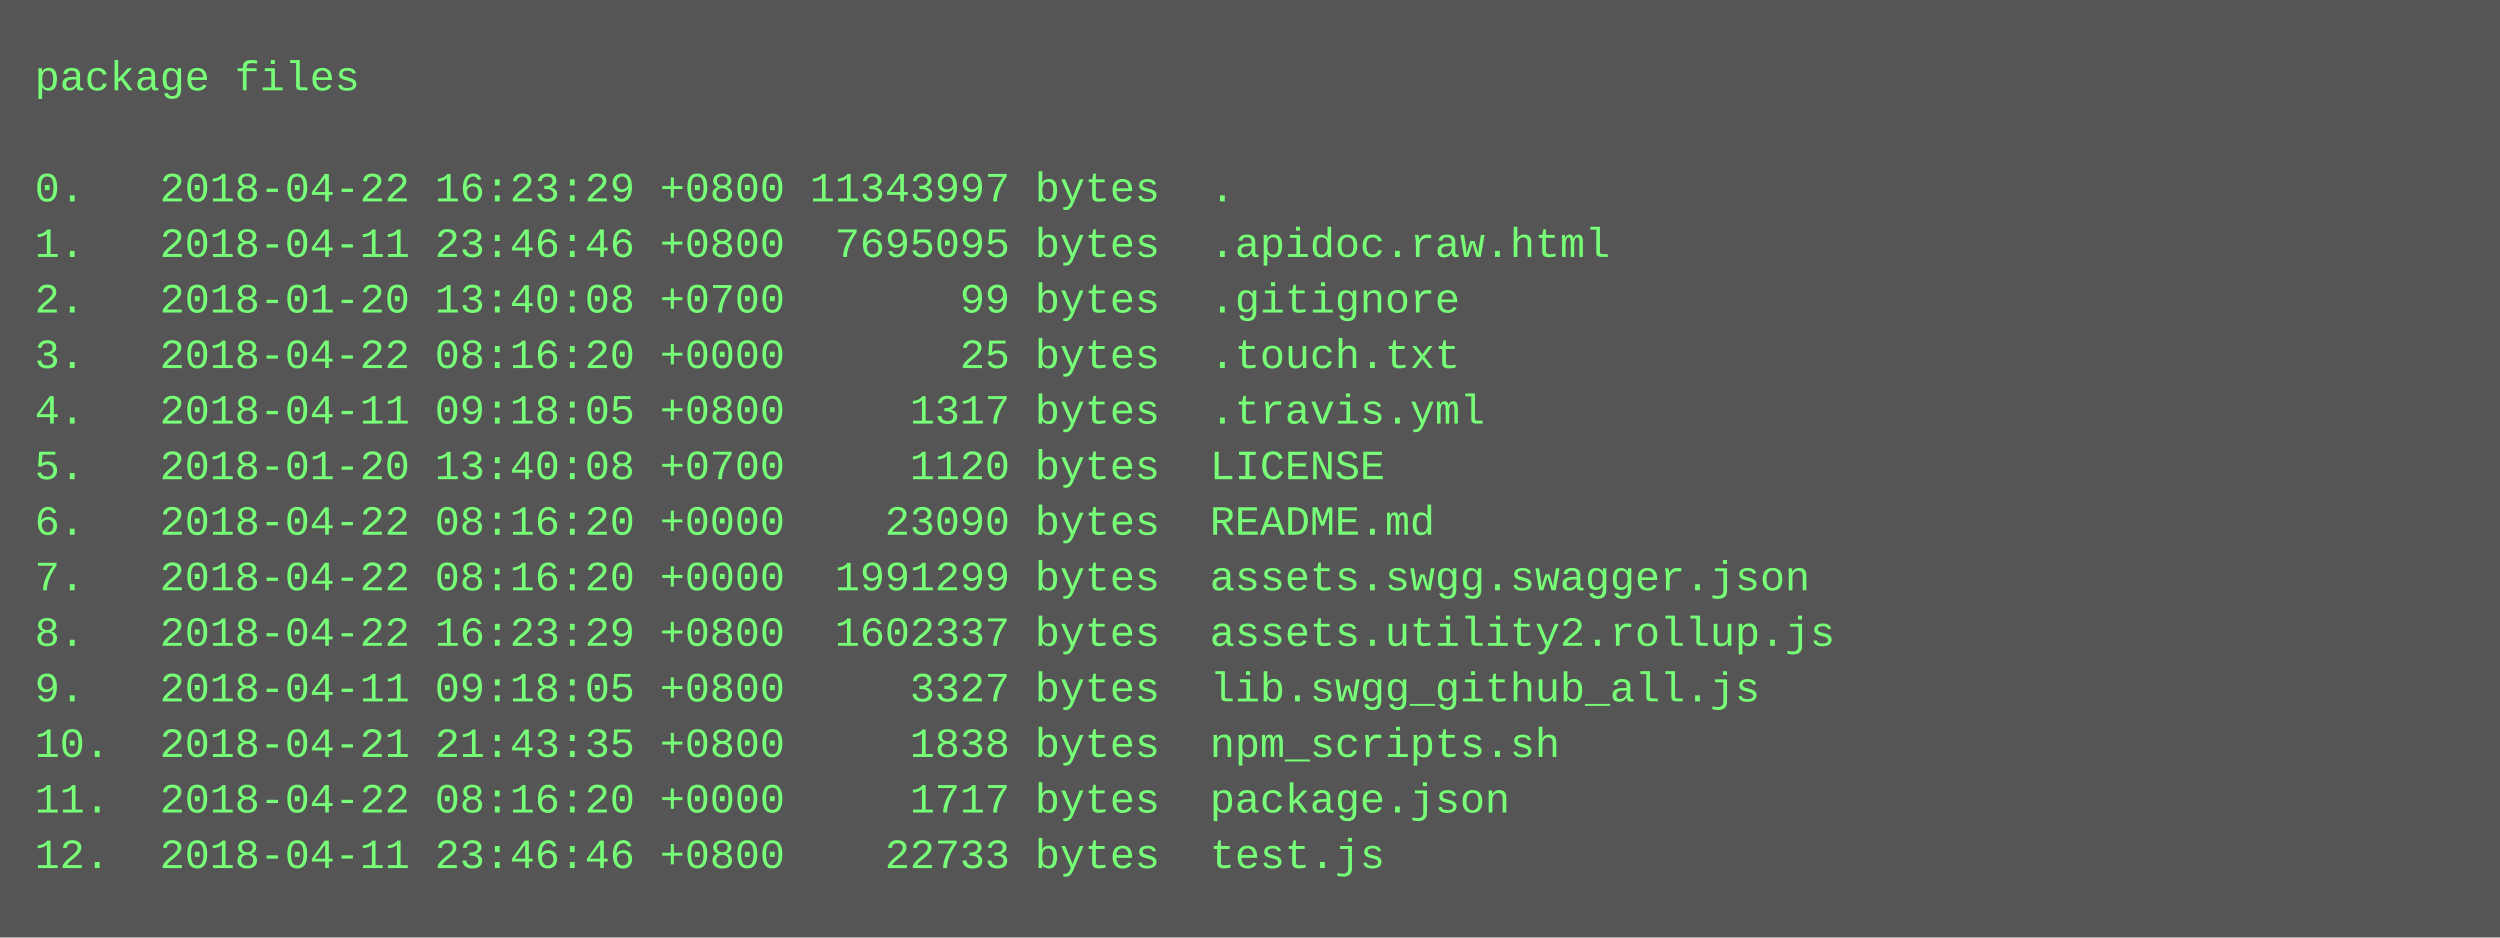
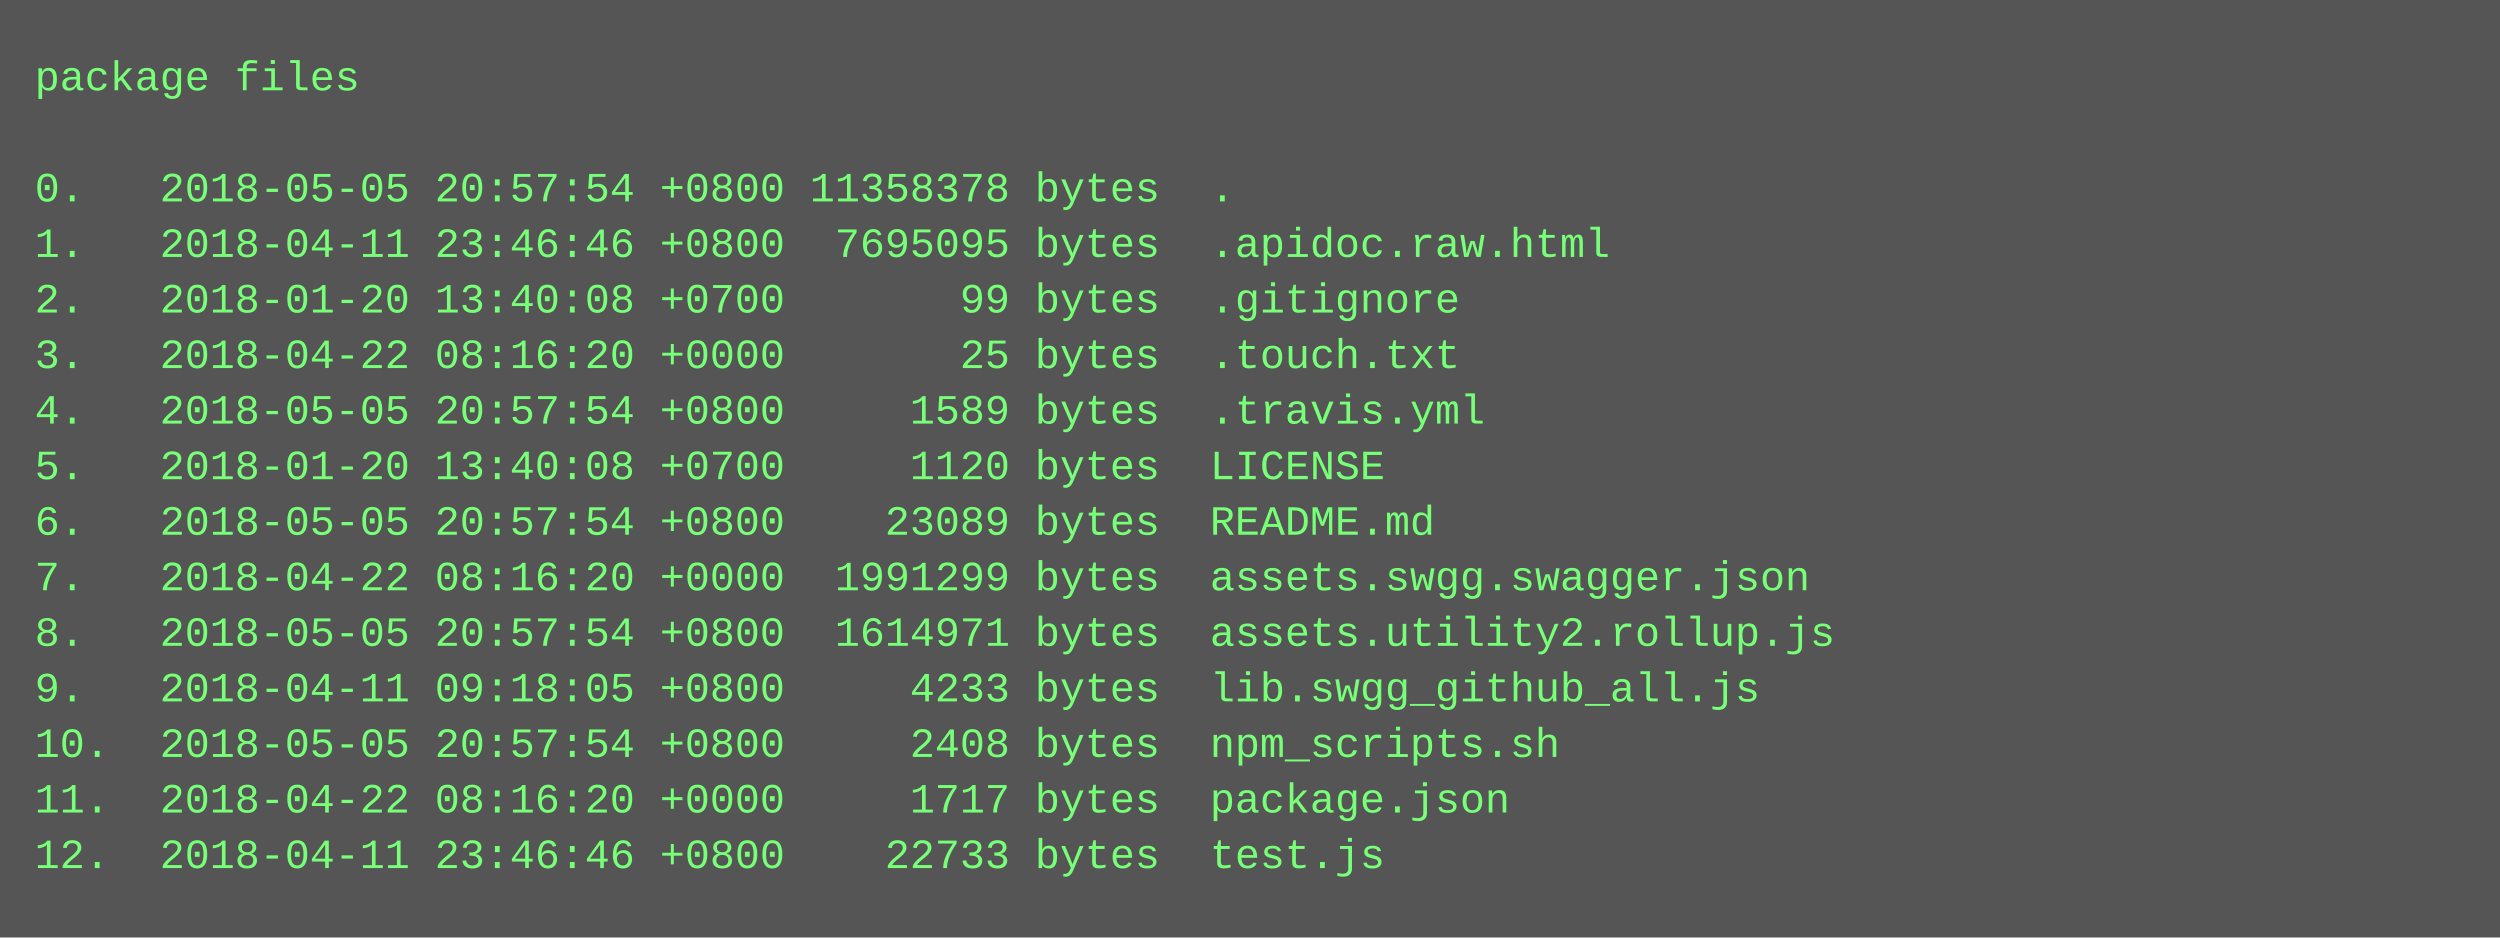
<svg xmlns="http://www.w3.org/2000/svg" height="270" width="720">
  <rect height="270" fill="#555" width="720" />
  <text fill="#7f7" font-family="Courier New" font-size="12" xml:space="preserve">
    <tspan x="10" y="26">package files</tspan>
    <tspan x="10" y="42" />
-     <tspan x="10" y="58">0.   2018-04-22 16:23:29 +0800 11343997 bytes  .</tspan>
+     <tspan x="10" y="58">0.   2018-05-05 20:57:54 +0800 11358378 bytes  .</tspan>
    <tspan x="10" y="74">1.   2018-04-11 23:46:46 +0800  7695095 bytes  .apidoc.raw.html</tspan>
    <tspan x="10" y="90">2.   2018-01-20 13:40:08 +0700       99 bytes  .gitignore</tspan>
    <tspan x="10" y="106">3.   2018-04-22 08:16:20 +0000       25 bytes  .touch.txt</tspan>
-     <tspan x="10" y="122">4.   2018-04-11 09:18:05 +0800     1317 bytes  .travis.yml</tspan>
+     <tspan x="10" y="122">4.   2018-05-05 20:57:54 +0800     1589 bytes  .travis.yml</tspan>
    <tspan x="10" y="138">5.   2018-01-20 13:40:08 +0700     1120 bytes  LICENSE</tspan>
-     <tspan x="10" y="154">6.   2018-04-22 08:16:20 +0000    23090 bytes  README.md</tspan>
+     <tspan x="10" y="154">6.   2018-05-05 20:57:54 +0800    23089 bytes  README.md</tspan>
    <tspan x="10" y="170">7.   2018-04-22 08:16:20 +0000  1991299 bytes  assets.swgg.swagger.json</tspan>
-     <tspan x="10" y="186">8.   2018-04-22 16:23:29 +0800  1602337 bytes  assets.utility2.rollup.js</tspan>
-     <tspan x="10" y="202">9.   2018-04-11 09:18:05 +0800     3327 bytes  lib.swgg_github_all.js</tspan>
-     <tspan x="10" y="218">10.  2018-04-21 21:43:35 +0800     1838 bytes  npm_scripts.sh</tspan>
+     <tspan x="10" y="186">8.   2018-05-05 20:57:54 +0800  1614971 bytes  assets.utility2.rollup.js</tspan>
+     <tspan x="10" y="202">9.   2018-04-11 09:18:05 +0800     4233 bytes  lib.swgg_github_all.js</tspan>
+     <tspan x="10" y="218">10.  2018-05-05 20:57:54 +0800     2408 bytes  npm_scripts.sh</tspan>
    <tspan x="10" y="234">11.  2018-04-22 08:16:20 +0000     1717 bytes  package.json</tspan>
    <tspan x="10" y="250">12.  2018-04-11 23:46:46 +0800    22733 bytes  test.js</tspan>
  </text>
</svg>
